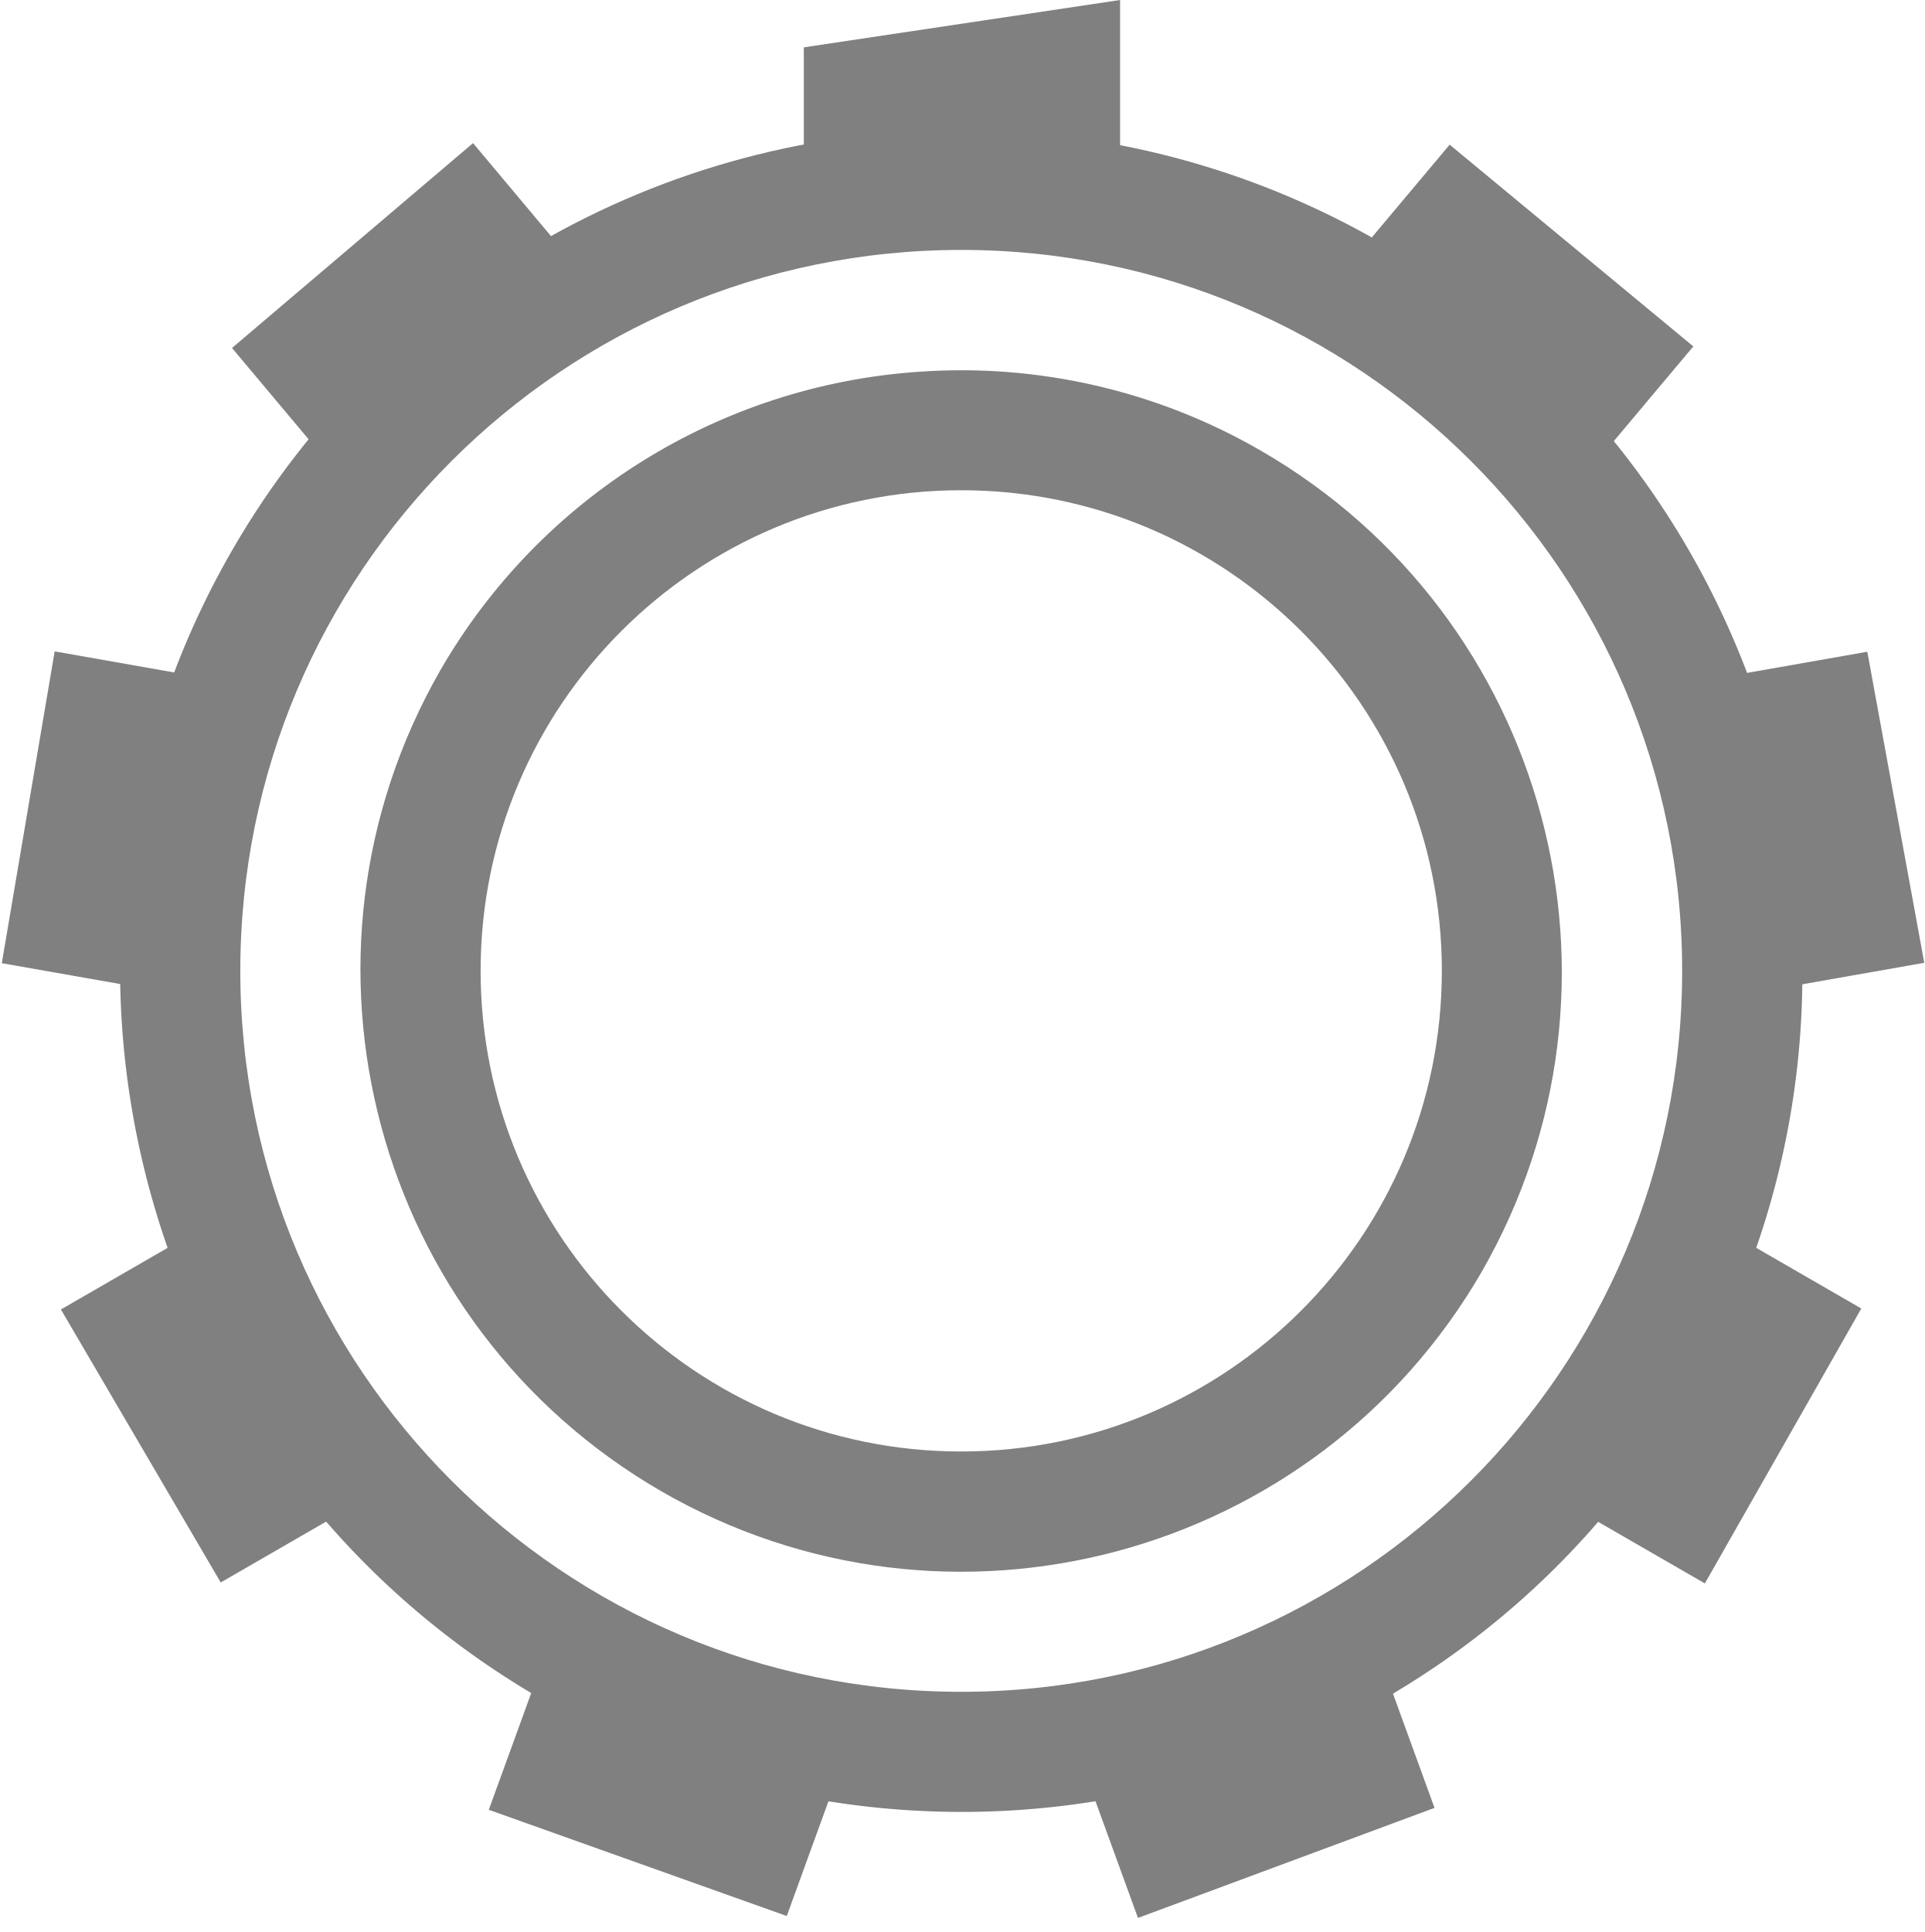
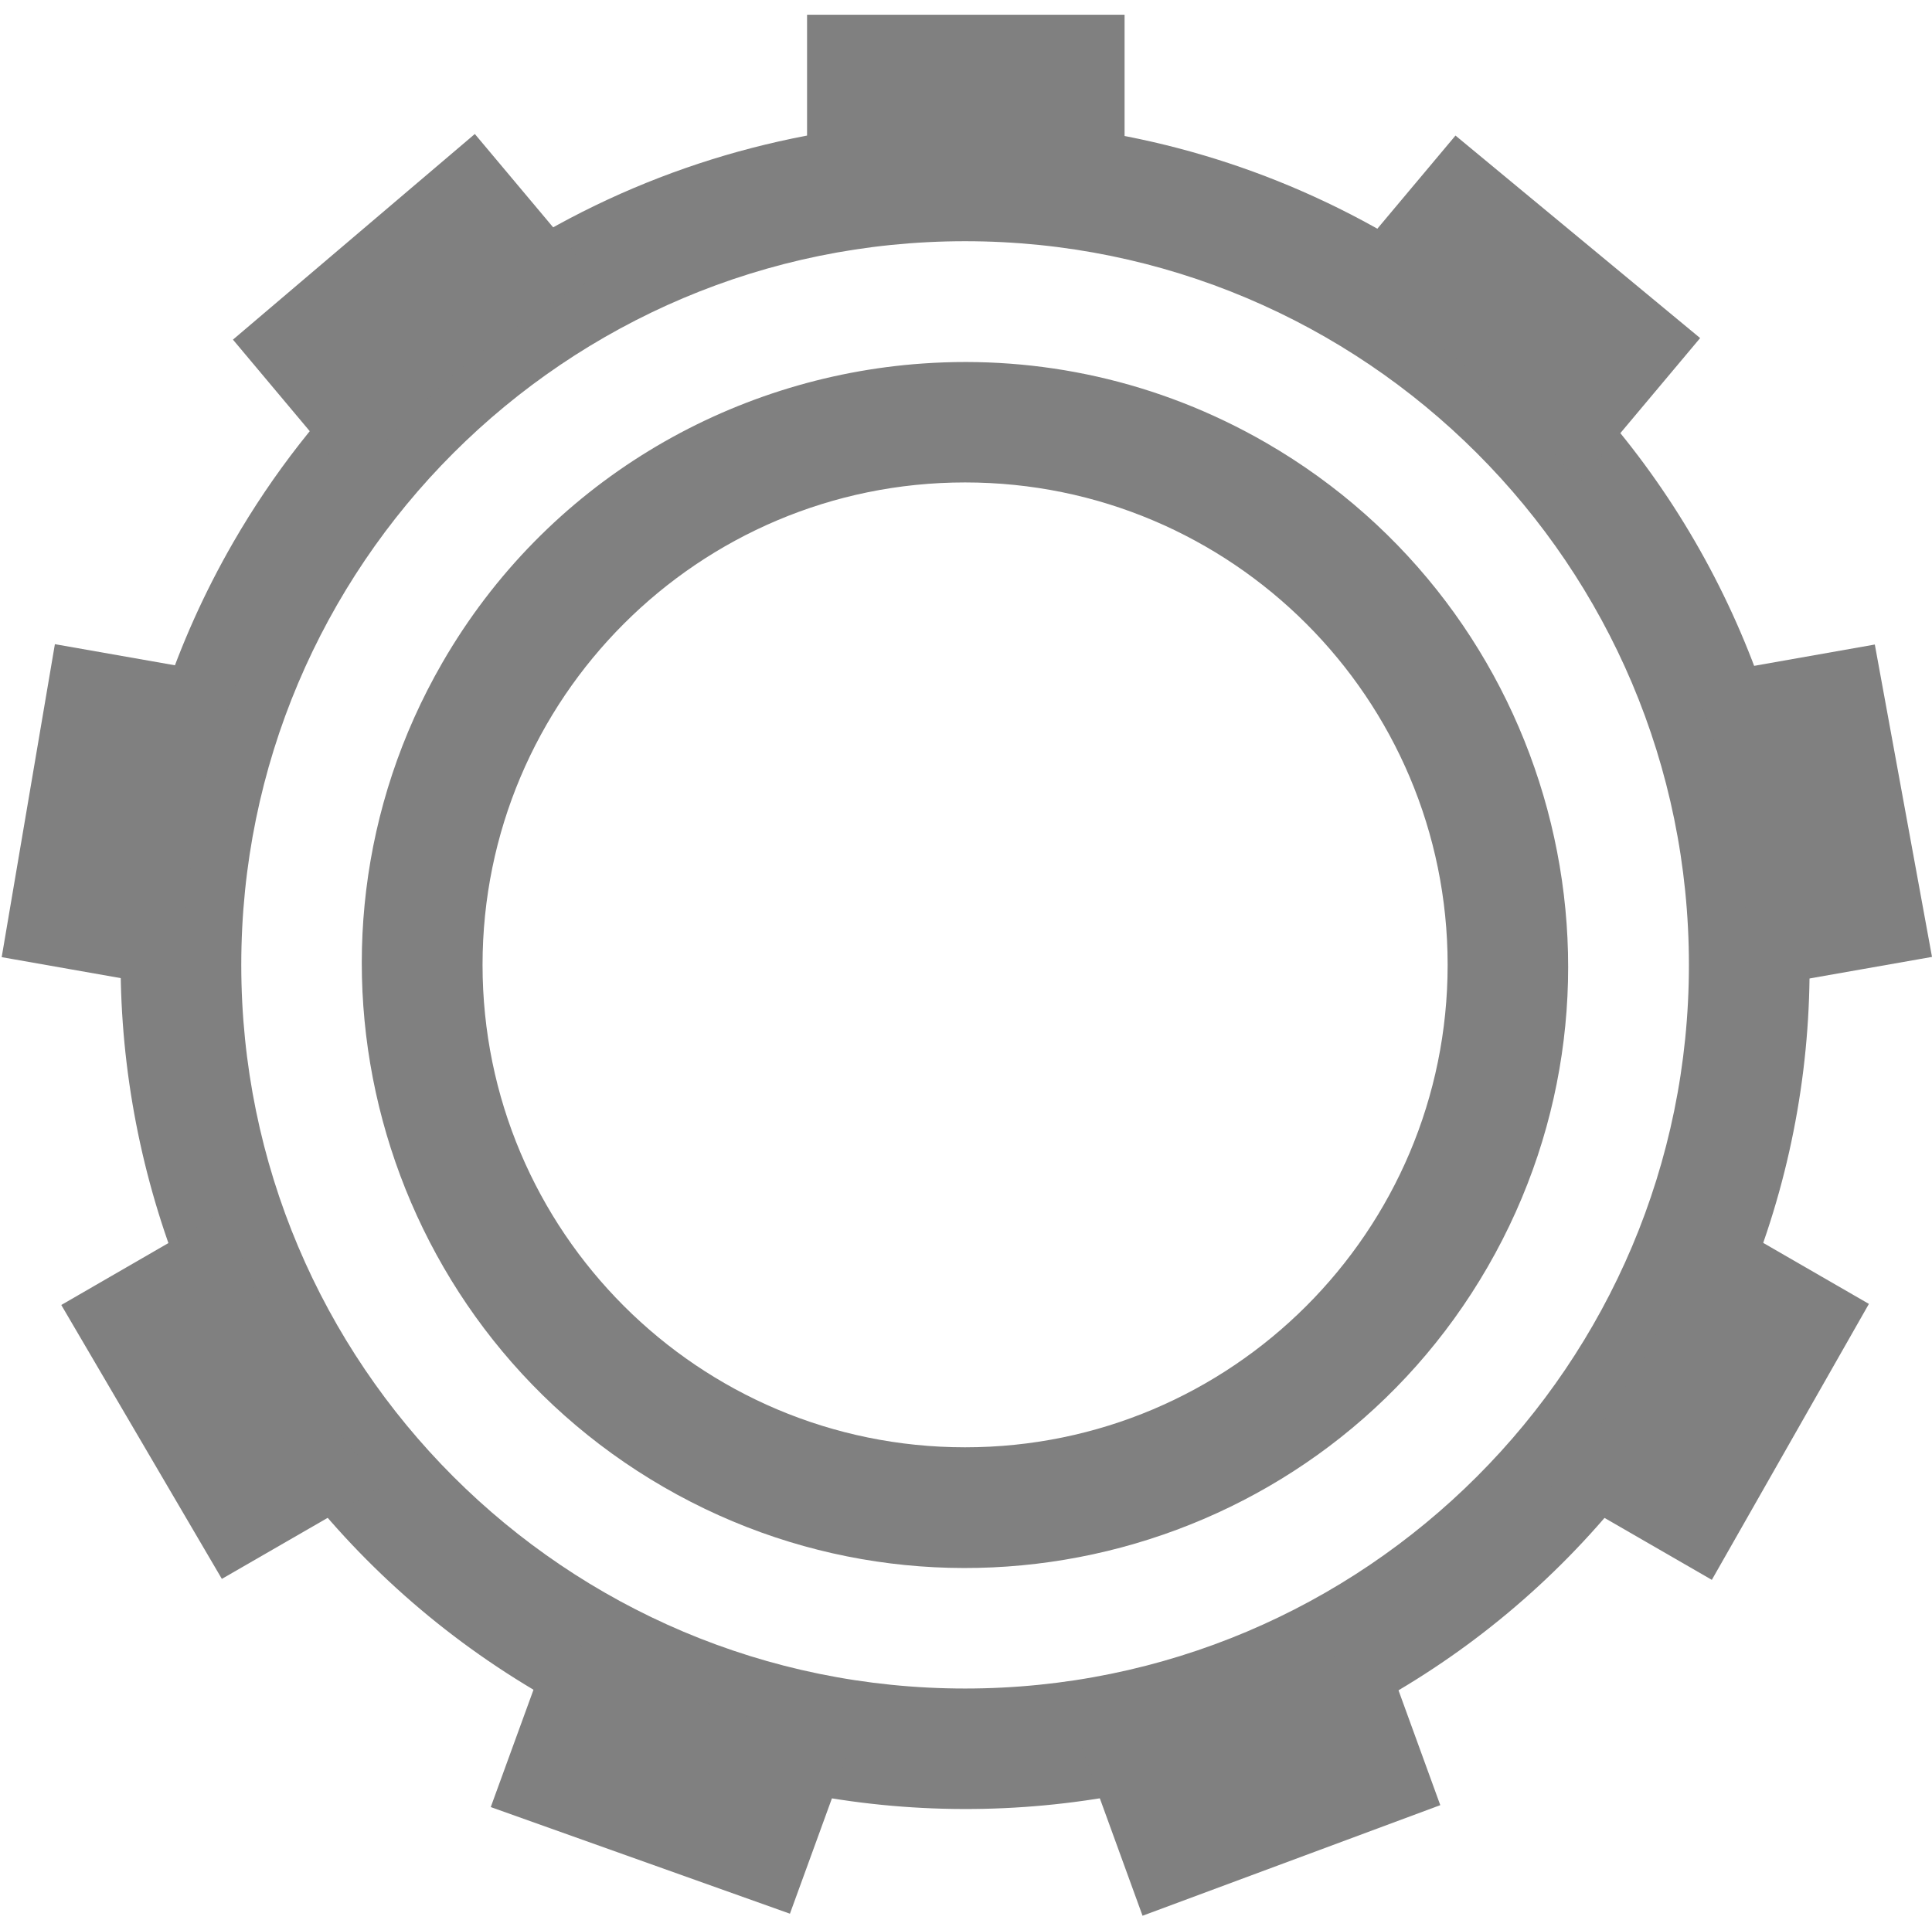
- <svg xmlns="http://www.w3.org/2000/svg" height="16.079" width="16.015">
-   <g fill="#808080">
-     <path d="m8.182 1.084a6.99 6.99 0 0 0 -6.248 3.492c-1.929 3.343-.776 7.63 2.57 9.563s7.634.792 9.562-2.551c1.929-3.343.776-7.633-2.57-9.567a6.98 6.98 0 0 0 -3.314-.937zm-.182.996a6 6 0 0 1 6 6 6 6 0 0 1 -6 6 6 6 0 0 1 -6-6 6 6 0 0 1 6-6z" />
-     <path d="m9.322 0-2.632.394v1.353a6.49 6.477 43.146 0 1 2.632.005v-1.751zm-5.385 1.191-2.006 1.705.988 1.178a6.49 6.477 43.146 0 1 2.017-1.691zm8.128.013-.993 1.183a6.49 6.477 43.146 0 1 .17.09 6.49 6.477 43.146 0 1 1.845 1.604l1.006-1.198zm-11.61 4.217-.44 2.595 1.515.267a6.49 6.477 43.146 0 1 .455-2.592zm15.086.003-1.523.268a6.49 6.477 43.146 0 1 .464 2.591l1.533-.27zm-13.683 4.694-1.351.78 1.33 2.272 1.339-.773a6.49 6.477 43.146 0 1 -1.318-2.279zm12.301.003a6.49 6.477 43.146 0 1 -.534 1.215 6.49 6.477 43.146 0 1 -.774 1.07l1.338.772 1.302-2.288zm-9.557 3.472-.534 1.469 2.48.884.525-1.445a6.49 6.477 43.146 0 1 -2.303-.8 6.49 6.477 43.146 0 1 -.168-.108zm6.814.015a6.49 6.477 43.146 0 1 -2.475.898l.53 1.456 2.468-.916z" />
-     <path d="m7.648 3.094a4.989 4.989 0 0 0 -3.982 2.482 5.013 5.013 0 0 0 1.836 6.834 5.002 5.002 0 0 0 6.83-1.826 5.01 5.01 0 0 0 -1.836-6.832 4.976 4.976 0 0 0 -2.848-.658zm.352.986a4 4 0 0 1 4 4 4 4 0 0 1 -4 4 4 4 0 0 1 -4-4 4 4 0 0 1 4-4z" />
+ <svg xmlns="http://www.w3.org/2000/svg" id="svg7384" height="16" width="16.015">
+   <g id="layer1" fill="#808080" transform="translate(-192 -79.99999)">
+     <path id="path2272" d="m200.182 81.004c-2.483-.066-4.922 1.194-6.248 3.492-1.928 3.343-.776 7.629 2.57 9.562 3.346 1.934 7.634.792 9.562-2.551 1.928-3.343.776-7.633-2.57-9.566-1.046-.604-2.186-.908-3.314-.938zm-.182.996a6 6 0 0 1 6 6 6 6 0 0 1 -6 6 6 6 0 0 1 -6-6 6 6 0 0 1 6-6z" />
+     <path id="path2274" d="m198.69 80.122v1.545c.868-.178 1.764-.176 2.632.005v-1.55zm-2.754.989-2.005 1.705.988 1.178c.549-.696 1.236-1.271 2.017-1.691zm8.129.013-.993 1.184c.057.029.114.059.171.09.711.413 1.337.957 1.845 1.603l1.005-1.198zm-11.61 4.217-.441 2.595 1.515.267c-.027-.887.128-1.769.455-2.593zm15.086.003-1.523.269c.33.823.488 1.705.464 2.591l1.533-.27zm-13.682 4.695-1.351.781h-0l1.331 2.271 1.338-.772c-.59-.662-1.038-1.438-1.317-2.279zm12.301.003c-.136.422-.315.829-.535 1.215-.221.382-.48.74-.774 1.069l1.339.773 1.302-2.288zm-9.557 3.472-.535 1.469 2.48.884.526-1.445c-.811-.119-1.593-.39-2.303-.8-.056-.035-.112-.071-.167-.108zm6.813.015c-.754.465-1.597.771-2.475.898l.53 1.457 2.468-.917z" />
+     <path id="path2276" d="m199.648 83.014c-1.602.112-3.122.991-3.982 2.482-1.377 2.387-.553 5.453 1.836 6.834 2.389 1.381 5.453.561 6.83-1.826 1.377-2.387.553-5.451-1.836-6.832-.896-.518-1.886-.726-2.848-.658zm.352.986a4 4 0 0 1 4 4 4 4 0 0 1 -4 4 4 4 0 0 1 -4-4 4 4 0 0 1 4-4z" />
  </g>
</svg>
